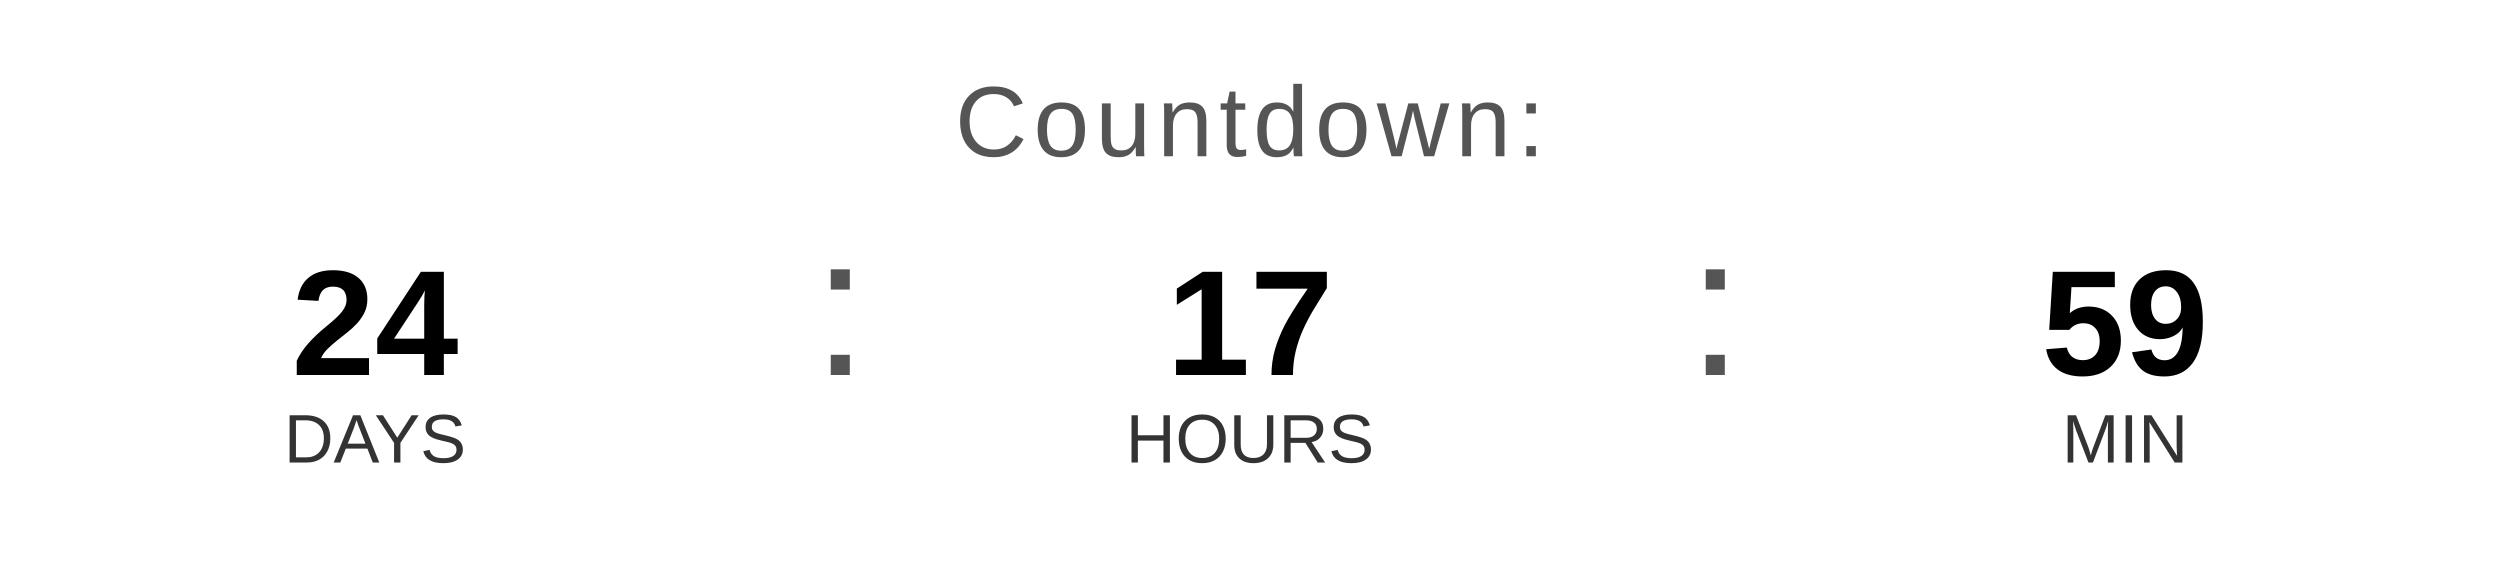
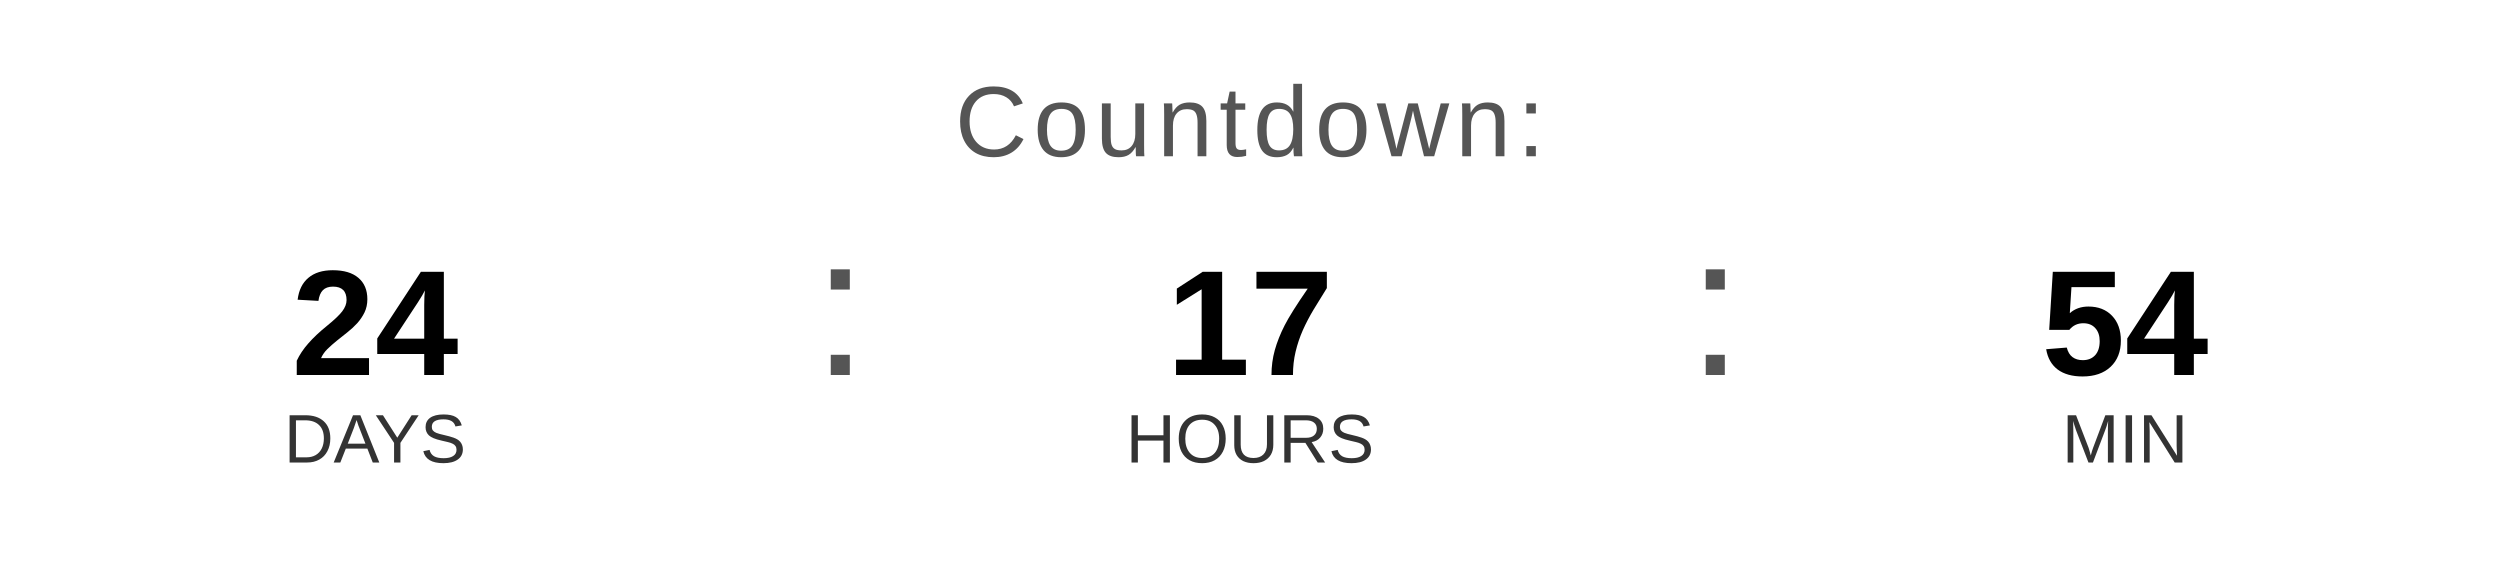
<svg xmlns="http://www.w3.org/2000/svg" width="400" height="90" viewBox="0 0 400 90">
  <text x="200" y="25" font-family="Arial, Helvetica, sans-serif" font-size="16" fill="#555555" text-anchor="middle" letter-spacing="1">
    Countdown:
  </text>
  <text x="60" y="60" font-family="Arial, Helvetica, sans-serif" font-size="24" font-weight="bold" fill="#000000" text-anchor="middle">24</text>
  <text x="60" y="74" font-family="Arial, Helvetica, sans-serif" font-size="11" fill="#333333" text-anchor="middle">DAYS</text>
  <text x="130" y="60" font-family="Arial, sans-serif" font-size="32" fill="#555555">:</text>
  <text x="200" y="60" font-family="Arial, Helvetica, sans-serif" font-size="24" font-weight="bold" fill="#000000" text-anchor="middle">17</text>
  <text x="200" y="74" font-family="Arial, Helvetica, sans-serif" font-size="11" fill="#333333" text-anchor="middle">HOURS</text>
  <text x="270" y="60" font-family="Arial, sans-serif" font-size="32" fill="#555555">:</text>
-   <text x="340" y="60" font-family="Arial, Helvetica, sans-serif" font-size="24" font-weight="bold" fill="#000000" text-anchor="middle">59</text>
+   <text x="340" y="60" font-family="Arial, Helvetica, sans-serif" font-size="24" font-weight="bold" fill="#000000" text-anchor="middle">54</text>
  <text x="340" y="74" font-family="Arial, Helvetica, sans-serif" font-size="11" fill="#333333" text-anchor="middle">MIN</text>
</svg>
